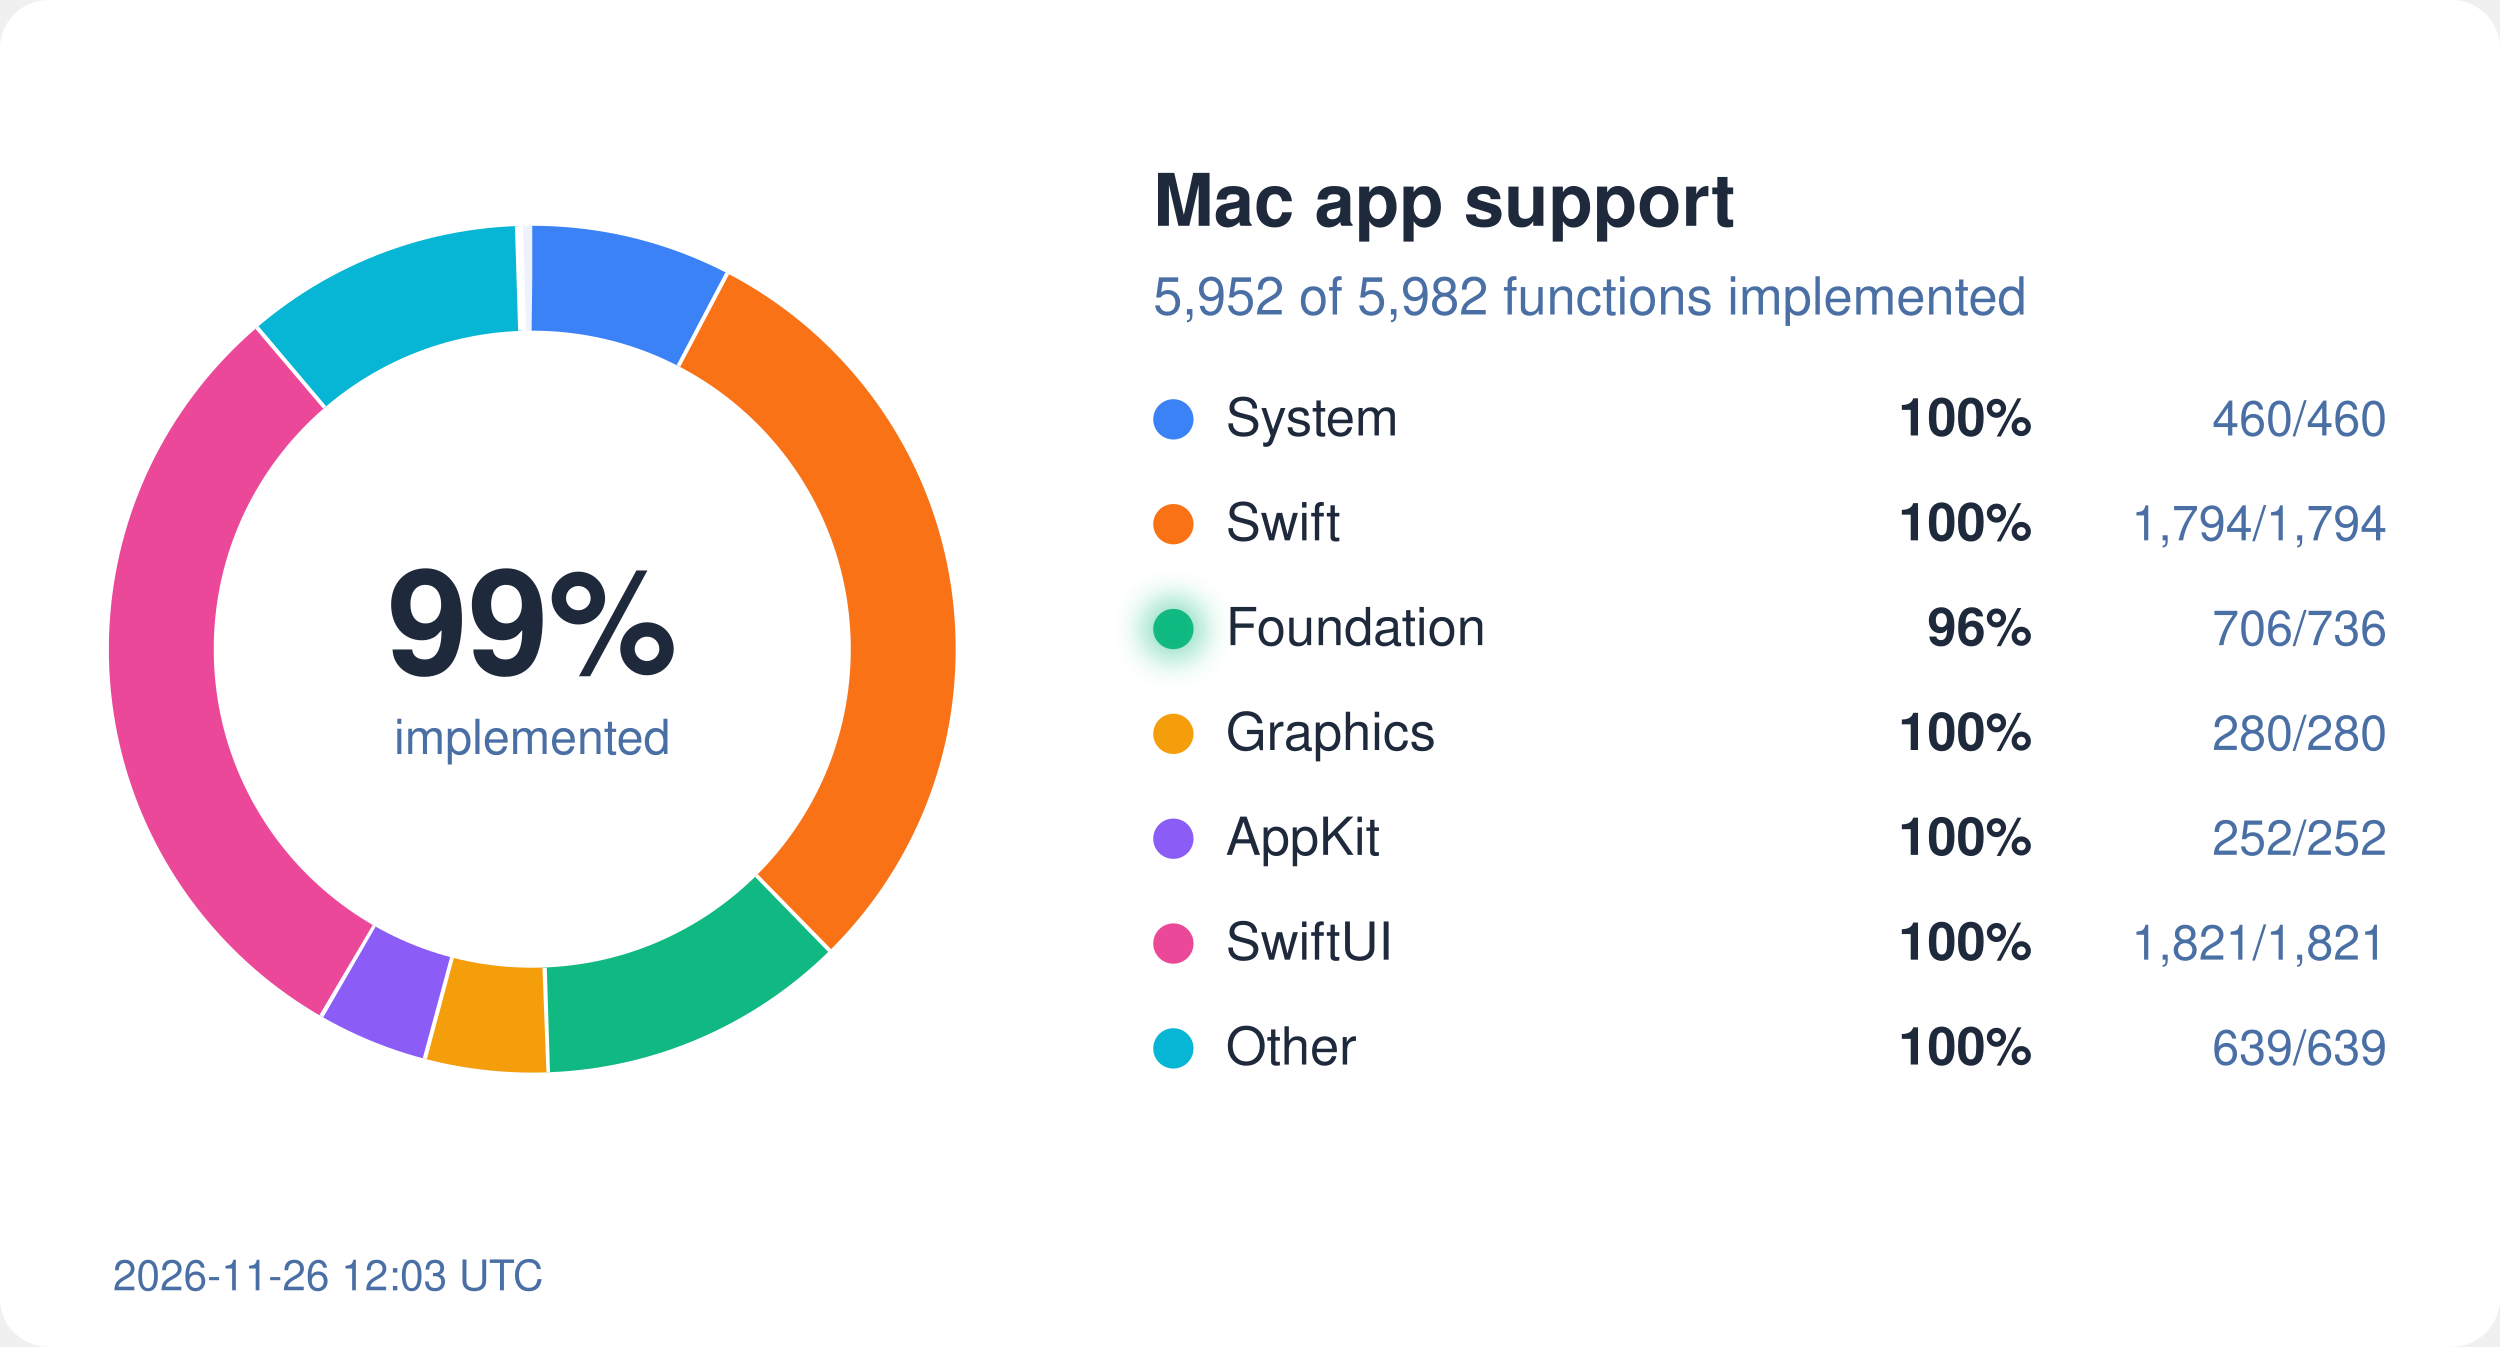
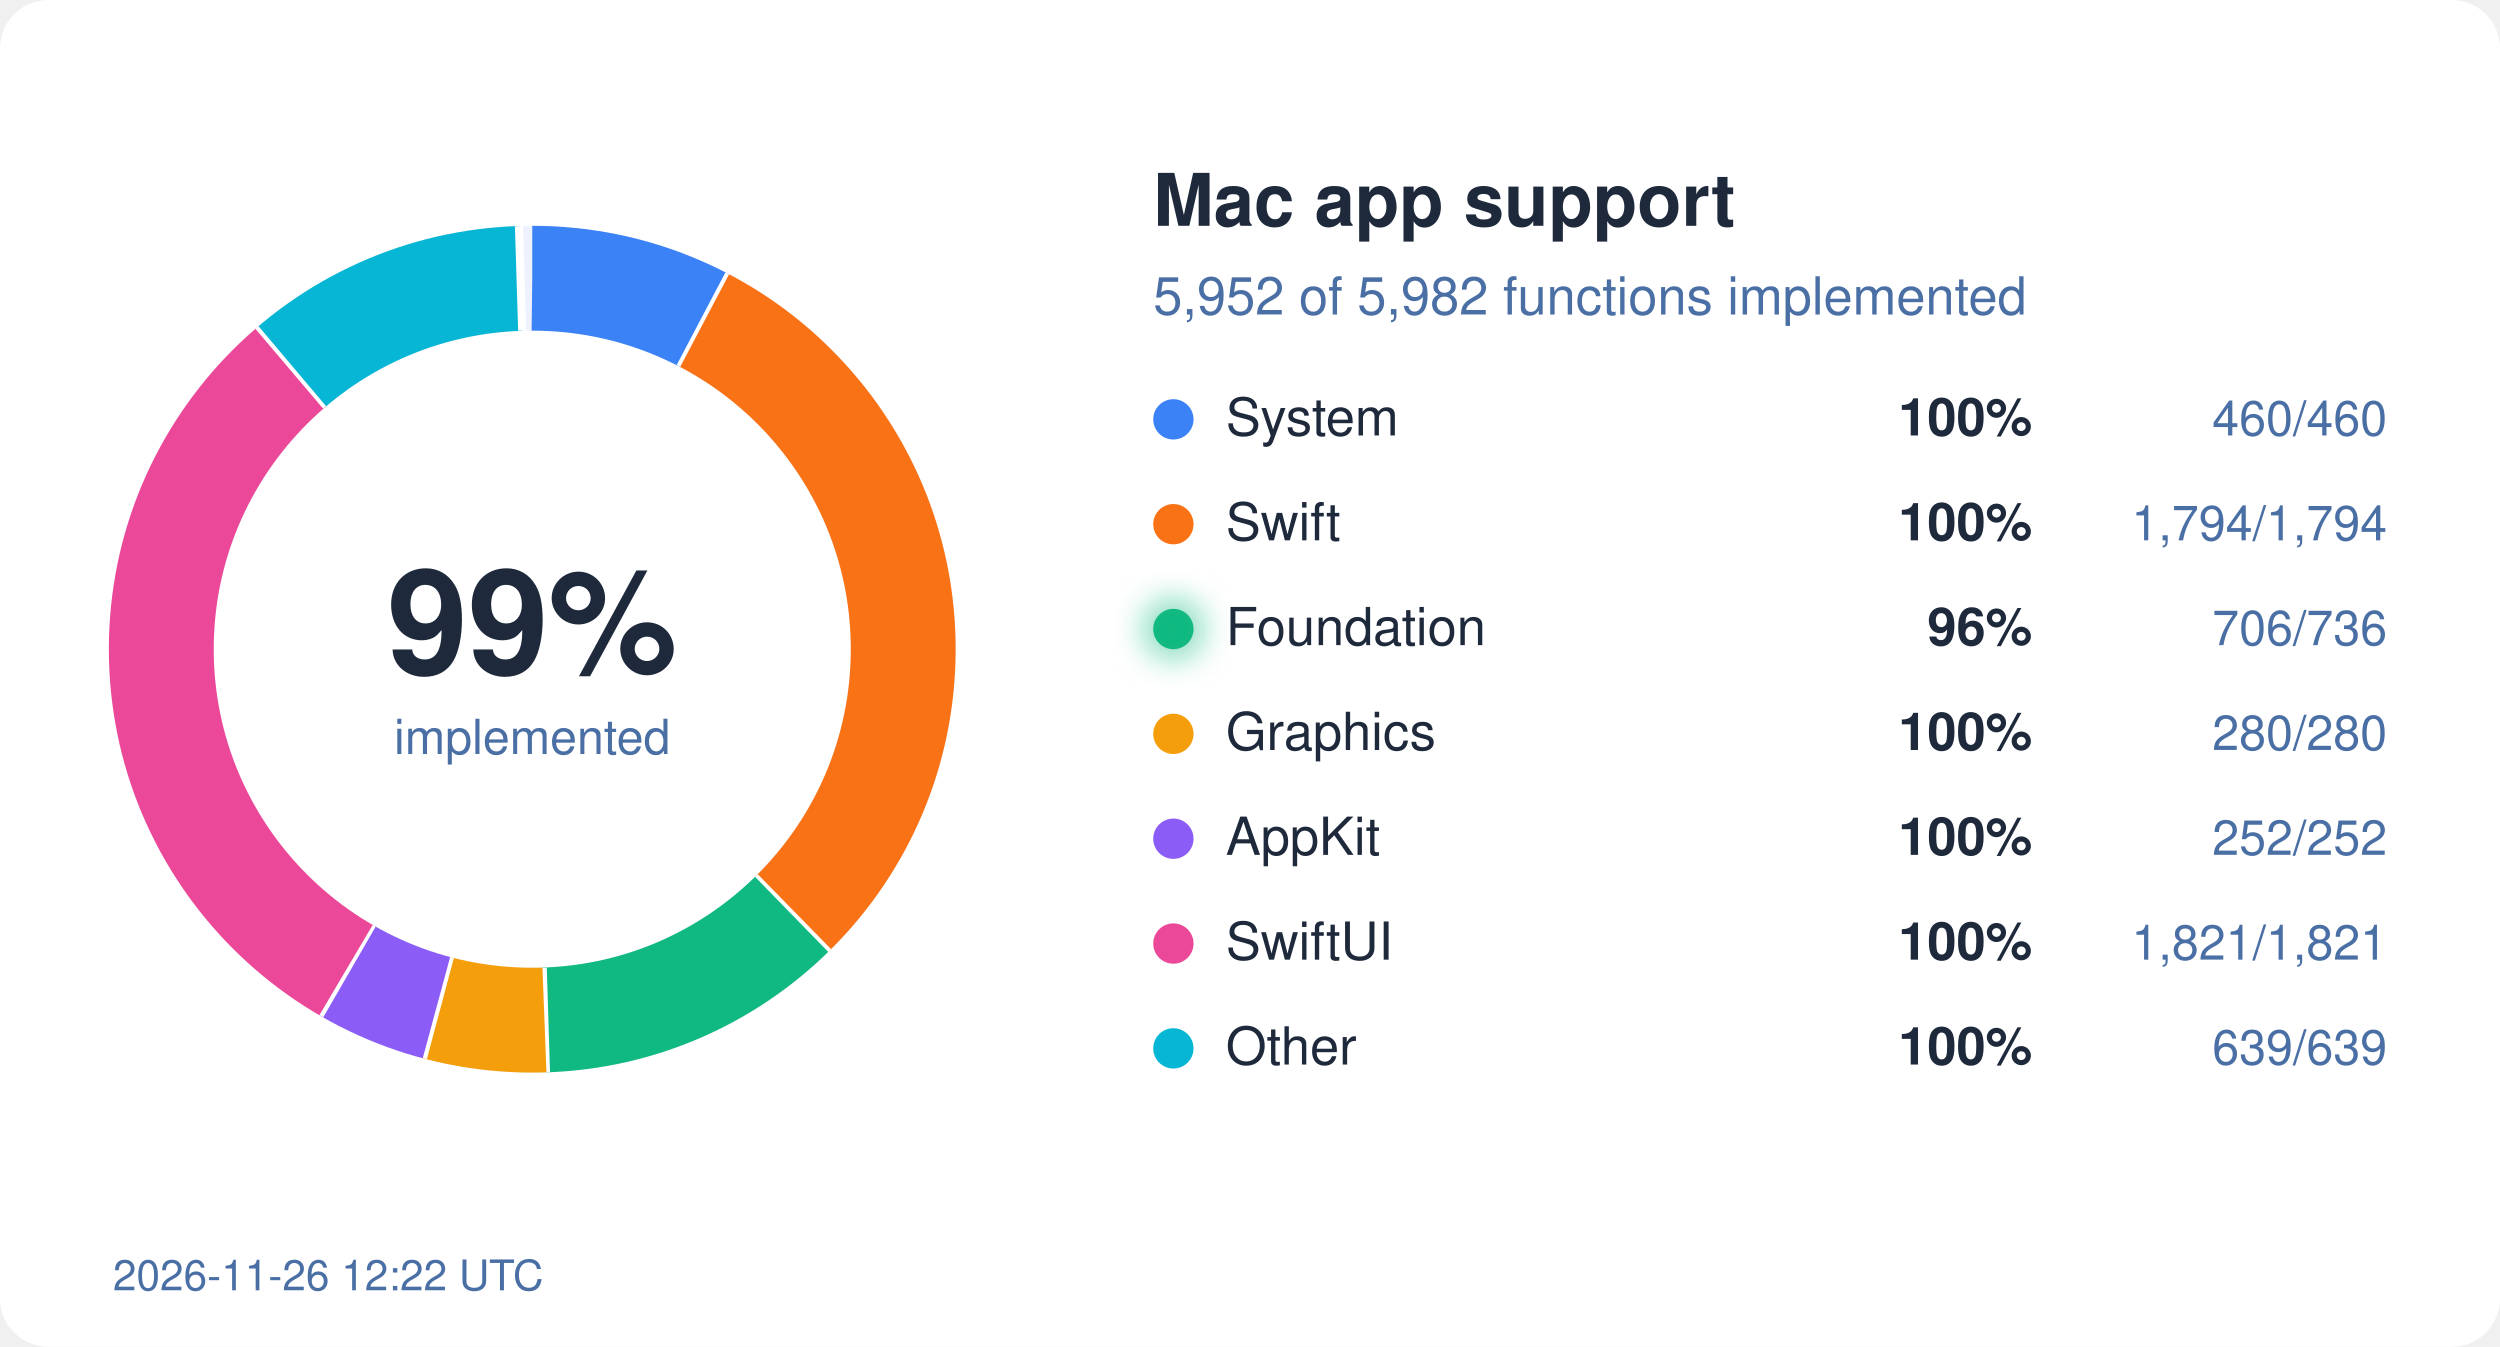
<svg xmlns="http://www.w3.org/2000/svg" width="620" height="334" viewBox="0 0 620 334">
  <style>
  text { font-family: system-ui, -apple-system, "Segoe UI", Helvetica, Arial, sans-serif; }
  .bg { fill: #ffffff; } .ink { fill: #1e293b; } .mute { fill: #4a6fa5; }
  .track { stroke: #eef2ff; } .gap { stroke: #ffffff; }
  .s-System { stroke: #3b82f6; } .f-System { fill: #3b82f6; }
  .s-Swift { stroke: #f97316; } .f-Swift { fill: #f97316; }
  .s-Foundation { stroke: #10b981; } .f-Foundation { fill: #10b981; }
  .s-Graphics { stroke: #f59e0b; } .f-Graphics { fill: #f59e0b; }
  .s-AppKit { stroke: #8b5cf6; } .f-AppKit { fill: #8b5cf6; }
  .s-SwiftUI { stroke: #ec4899; } .f-SwiftUI { fill: #ec4899; }
  .s-Other { stroke: #06b6d4; } .f-Other { fill: #06b6d4; }
  @media (prefers-color-scheme: dark) {
    .bg { fill: #0d1117; } .ink { fill: #e6edf3; } .mute { fill: #8fb4e3; }
    .track { stroke: #12263f; } .gap { stroke: #0d1117; }
    .s-System { stroke: #60a5fa; } .f-System { fill: #60a5fa; }
    .s-Swift { stroke: #fb923c; } .f-Swift { fill: #fb923c; }
    .s-Foundation { stroke: #34d399; } .f-Foundation { fill: #34d399; }
    .s-Graphics { stroke: #fbbf24; } .f-Graphics { fill: #fbbf24; }
    .s-AppKit { stroke: #a78bfa; } .f-AppKit { fill: #a78bfa; }
    .s-SwiftUI { stroke: #f472b6; } .f-SwiftUI { fill: #f472b6; }
    .s-Other { stroke: #22d3ee; } .f-Other { fill: #22d3ee; }
  }
</style>
  <defs>
    <filter id="glow" x="-50%" y="-50%" width="200%" height="200%">
      <feGaussianBlur stdDeviation="4" />
    </filter>
  </defs>
  <rect width="620" height="334" rx="12" class="bg" />
  <circle cx="132" cy="161" r="92" fill="none" class="track" stroke-width="26" />
  <circle cx="132" cy="161" r="92" fill="none" class="s-System" stroke-width="26" stroke-dasharray="44.45 578.05" stroke-dashoffset="-0.00" transform="rotate(-90 132 161)" />
  <line x1="168.7" y1="91.0" x2="180.8" y2="68.0" class="gap" stroke-width="2" />
  <circle cx="132" cy="161" r="92" fill="none" class="s-Swift" stroke-width="26" stroke-dasharray="173.36 578.05" stroke-dashoffset="-44.45" transform="rotate(-90 132 161)" />
  <line x1="187.2" y1="217.5" x2="205.4" y2="236.1" class="gap" stroke-width="2" />
  <circle cx="132" cy="161" r="92" fill="none" class="s-Foundation" stroke-width="26" stroke-dasharray="68.22 578.05" stroke-dashoffset="-217.81" transform="rotate(-90 132 161)" />
  <line x1="134.6" y1="240.0" x2="135.4" y2="265.9" class="gap" stroke-width="2" />
  <circle cx="132" cy="161" r="92" fill="none" class="s-Graphics" stroke-width="26" stroke-dasharray="27.06 578.05" stroke-dashoffset="-286.03" transform="rotate(-90 132 161)" />
  <line x1="111.6" y1="237.3" x2="104.9" y2="262.4" class="gap" stroke-width="2" />
  <circle cx="132" cy="161" r="92" fill="none" class="s-AppKit" stroke-width="26" stroke-dasharray="24.35 578.05" stroke-dashoffset="-313.09" transform="rotate(-90 132 161)" />
  <line x1="92.3" y1="229.3" x2="79.3" y2="251.8" class="gap" stroke-width="2" />
  <circle cx="132" cy="161" r="92" fill="none" class="s-SwiftUI" stroke-width="26" stroke-dasharray="175.97 578.05" stroke-dashoffset="-337.44" transform="rotate(-90 132 161)" />
  <line x1="80.9" y1="100.7" x2="64.1" y2="80.9" class="gap" stroke-width="2" />
  <circle cx="132" cy="161" r="92" fill="none" class="s-Other" stroke-width="26" stroke-dasharray="61.75 578.05" stroke-dashoffset="-513.41" transform="rotate(-90 132 161)" />
  <line x1="129.5" y1="82.0" x2="128.7" y2="56.1" class="gap" stroke-width="2" />
  <text x="132" y="167" text-anchor="middle" class="ink" font-size="36" font-weight="700">99%</text>
  <text x="132" y="187" text-anchor="middle" class="mute" font-size="12">implemented</text>
  <text x="286" y="56" class="ink" font-size="18" font-weight="600">Mac app support</text>
  <text x="286" y="78" class="mute" font-size="13">5,952 of 5,982 functions implemented</text>
  <circle cx="291" cy="104" r="5" class="f-System" />
  <text x="304" y="108" class="ink" font-size="13">System</text>
  <text x="504" y="108" class="ink" font-size="13" font-weight="600" text-anchor="end">100%</text>
  <text x="592" y="108" class="mute" font-size="12" text-anchor="end">460/460</text>
  <circle cx="291" cy="130" r="5" class="f-Swift" />
  <text x="304" y="134" class="ink" font-size="13">Swift</text>
  <text x="504" y="134" class="ink" font-size="13" font-weight="600" text-anchor="end">100%</text>
  <text x="592" y="134" class="mute" font-size="12" text-anchor="end">1,794/1,794</text>
  <circle cx="291" cy="156" r="5" class="f-Foundation" />
  <text x="304" y="160" class="ink" font-size="13">Foundation</text>
  <circle cx="291" cy="156" r="7" class="f-Foundation" filter="url(#glow)" opacity="0.6" />
  <text x="504" y="160" class="ink" font-size="13" font-weight="600" text-anchor="end">96%</text>
  <text x="592" y="160" class="mute" font-size="12" text-anchor="end">706/736</text>
  <circle cx="291" cy="182" r="5" class="f-Graphics" />
  <text x="304" y="186" class="ink" font-size="13">Graphics</text>
  <text x="504" y="186" class="ink" font-size="13" font-weight="600" text-anchor="end">100%</text>
  <text x="592" y="186" class="mute" font-size="12" text-anchor="end">280/280</text>
  <circle cx="291" cy="208" r="5" class="f-AppKit" />
  <text x="304" y="212" class="ink" font-size="13">AppKit</text>
  <text x="504" y="212" class="ink" font-size="13" font-weight="600" text-anchor="end">100%</text>
  <text x="592" y="212" class="mute" font-size="12" text-anchor="end">252/252</text>
  <circle cx="291" cy="234" r="5" class="f-SwiftUI" />
  <text x="304" y="238" class="ink" font-size="13">SwiftUI</text>
  <text x="504" y="238" class="ink" font-size="13" font-weight="600" text-anchor="end">100%</text>
  <text x="592" y="238" class="mute" font-size="12" text-anchor="end">1,821/1,821</text>
  <circle cx="291" cy="260" r="5" class="f-Other" />
  <text x="304" y="264" class="ink" font-size="13">Other</text>
  <text x="504" y="264" class="ink" font-size="13" font-weight="600" text-anchor="end">100%</text>
  <text x="592" y="264" class="mute" font-size="12" text-anchor="end">639/639</text>
-   <text x="28" y="320" class="mute" font-size="10.5">2026-11-26 12:03 UTC</text>
+   <text x="28" y="320" class="mute" font-size="10.5">2026-11-26 12:22 UTC</text>
</svg>
